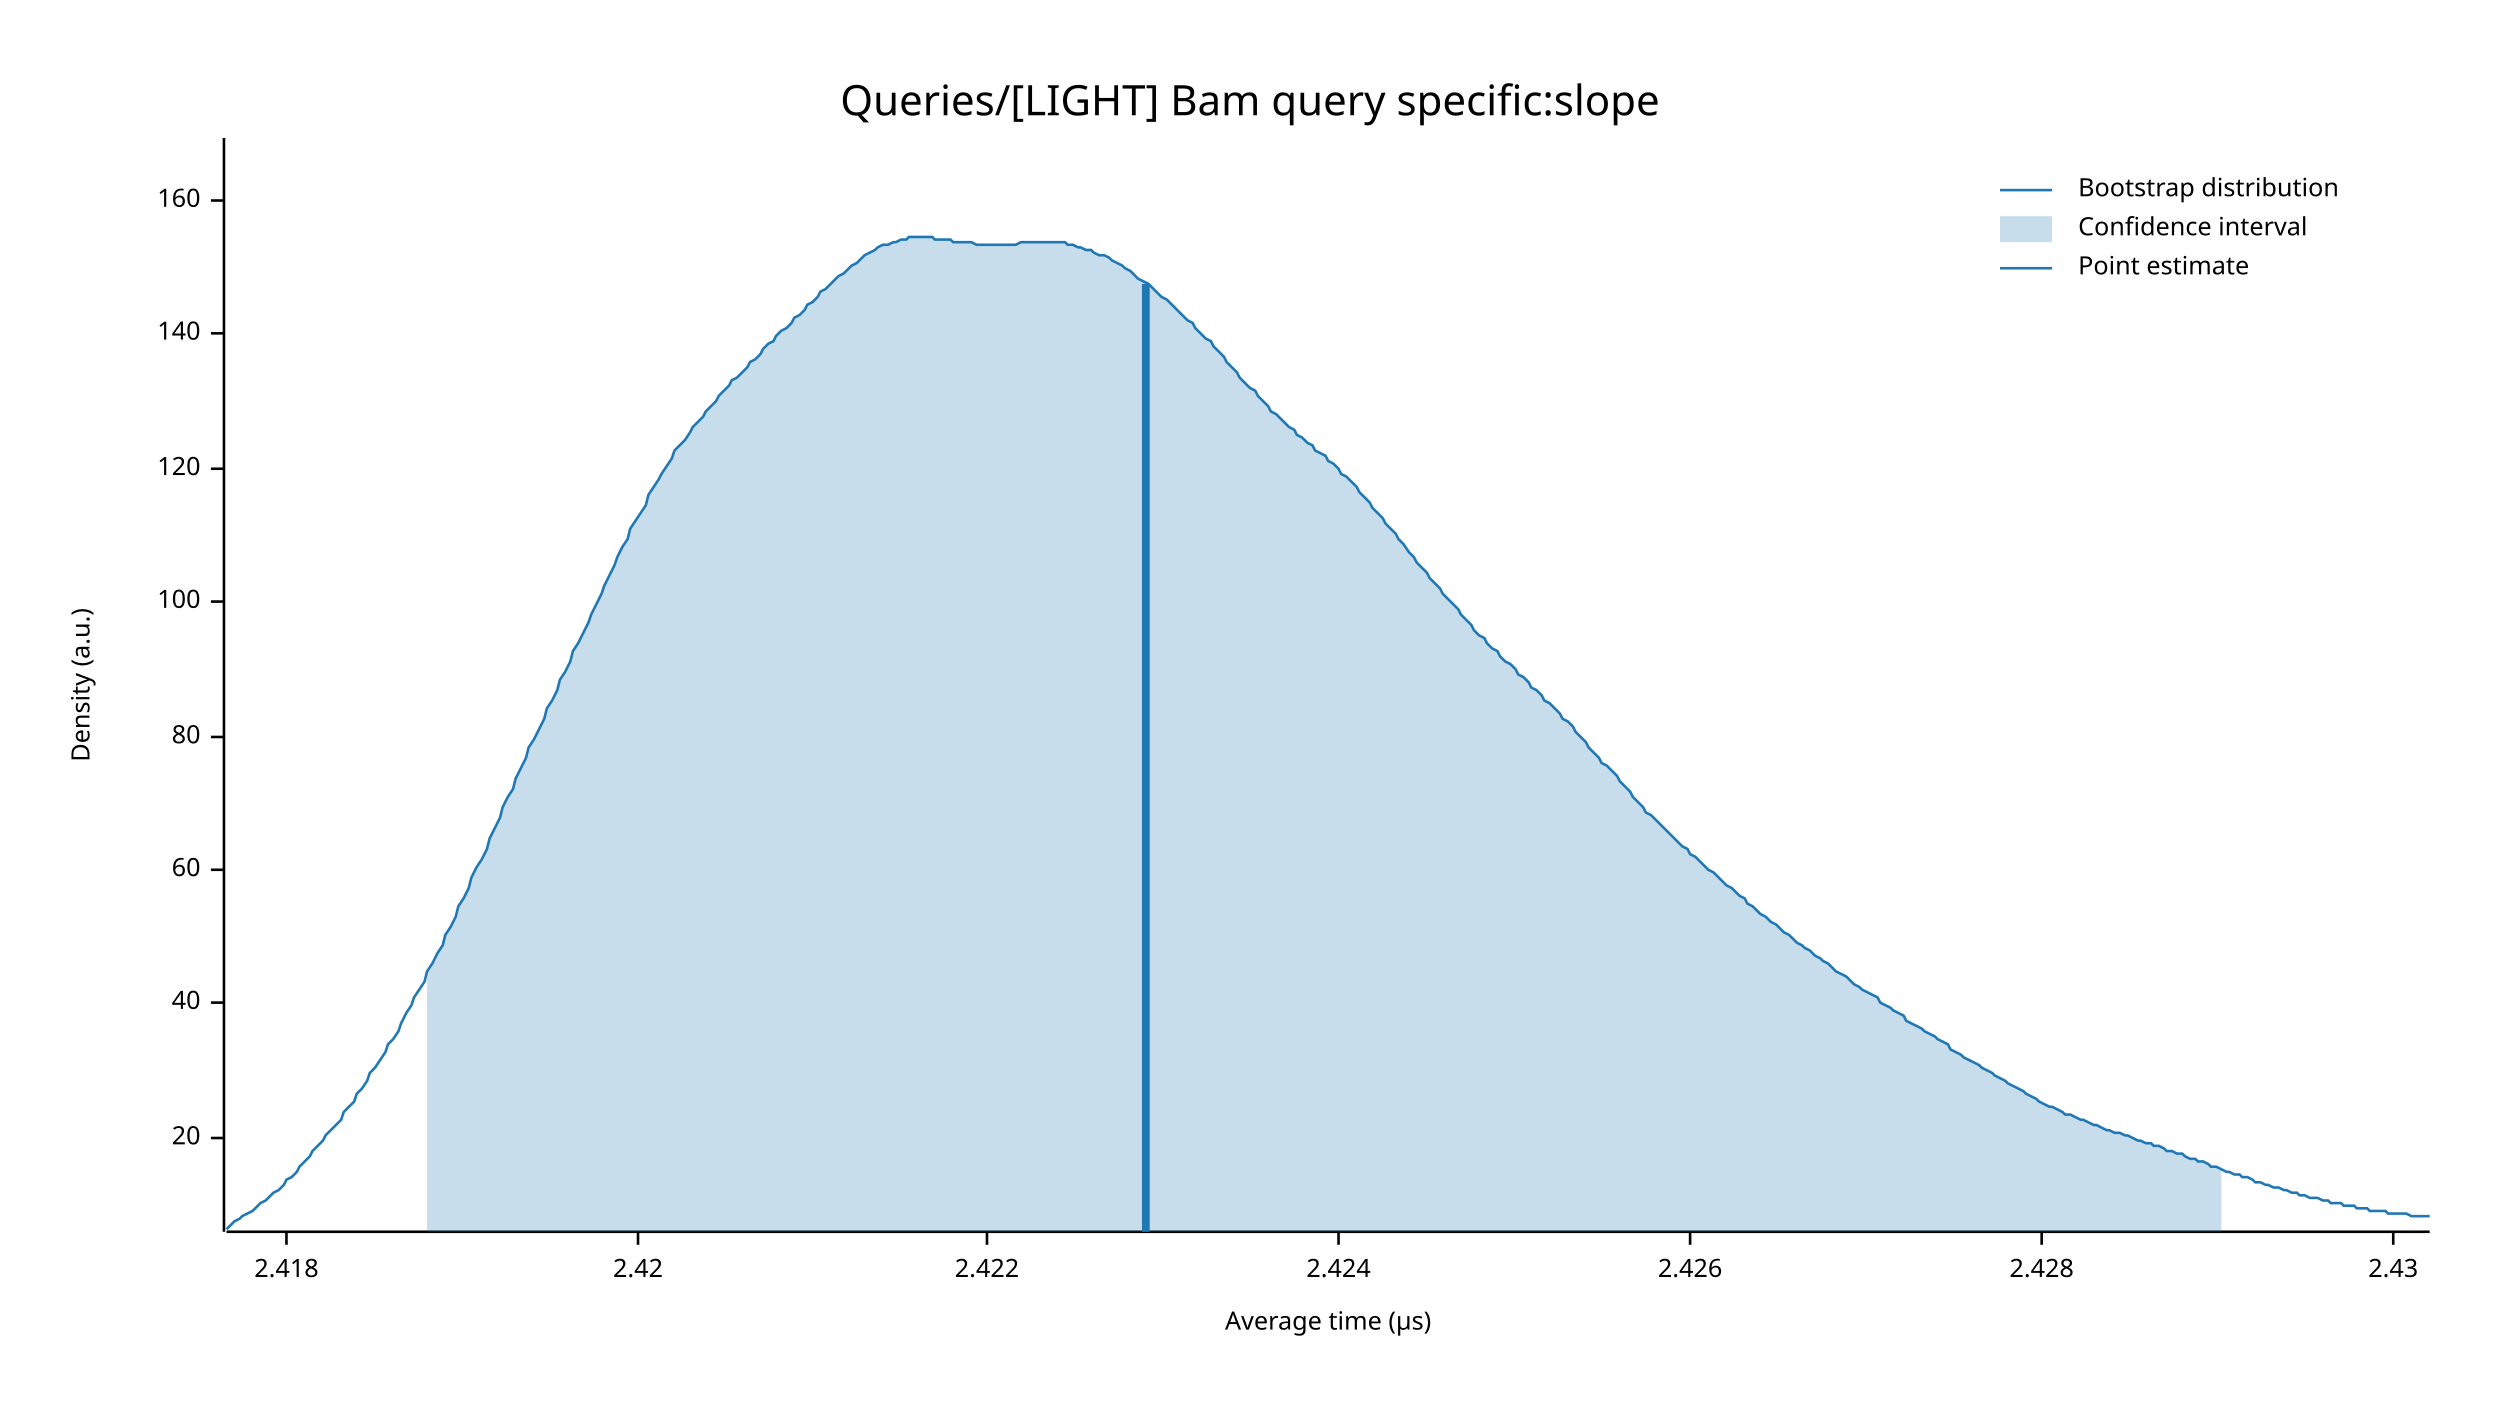
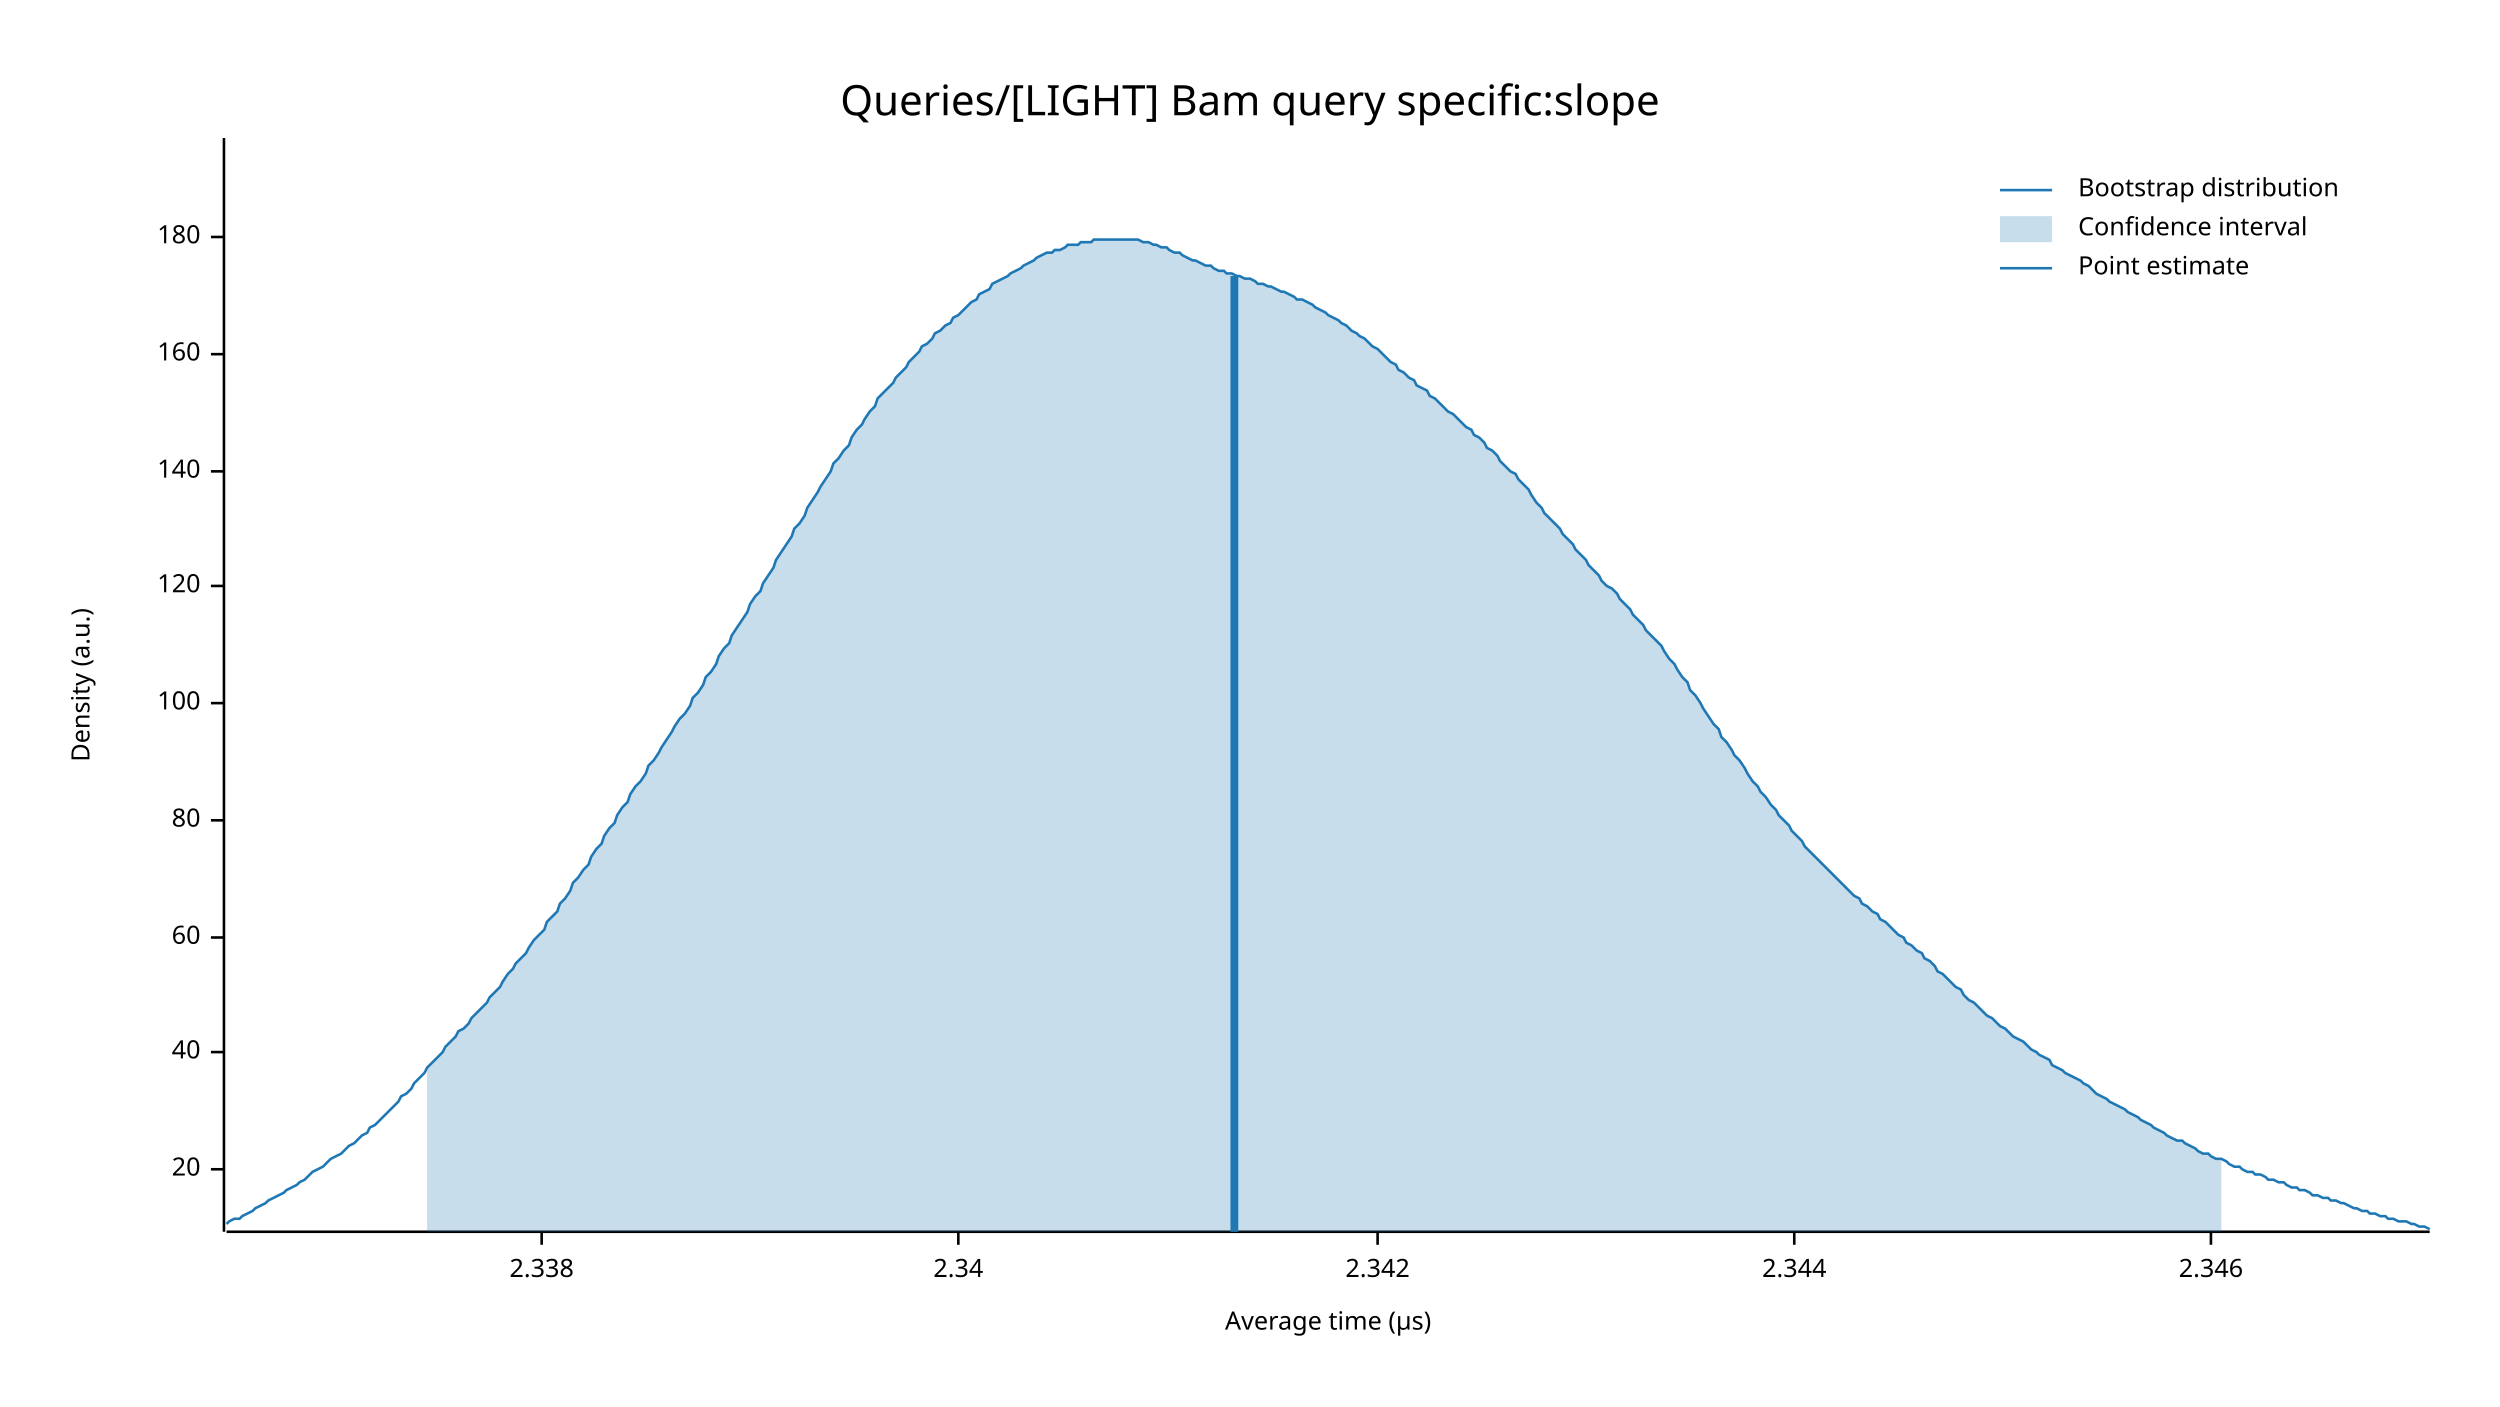
<svg xmlns="http://www.w3.org/2000/svg" width="960" height="540" viewBox="0 0 960 540">
  <text x="480" y="32" dy="0.76em" text-anchor="middle" font-family="sans-serif" font-size="16.129" opacity="1" fill="#000000">
Queries/[LIGHT] Bam query specific:slope
</text>
  <text x="27" y="263" dy="0.76em" text-anchor="middle" font-family="sans-serif" font-size="9.677" opacity="1" fill="#000000" transform="rotate(270, 27, 263)">
Density (a.u.)
</text>
  <text x="510" y="513" dy="-0.5ex" text-anchor="middle" font-family="sans-serif" font-size="9.677" opacity="1" fill="#000000">
Average time (µs)
</text>
  <polyline fill="none" opacity="1" stroke="#000000" stroke-width="1" points="86,53 86,473 " />
-   <text x="77" y="437" dy="0.5ex" text-anchor="end" font-family="sans-serif" font-size="9.677" opacity="1" fill="#000000">
+   <text x="77" y="449" dy="0.5ex" text-anchor="end" font-family="sans-serif" font-size="9.677" opacity="1" fill="#000000">
20
</text>
-   <polyline fill="none" opacity="1" stroke="#000000" stroke-width="1" points="81,437 86,437 " />
-   <text x="77" y="385" dy="0.5ex" text-anchor="end" font-family="sans-serif" font-size="9.677" opacity="1" fill="#000000">
+   <polyline fill="none" opacity="1" stroke="#000000" stroke-width="1" points="81,449 86,449 " />
+   <text x="77" y="404" dy="0.5ex" text-anchor="end" font-family="sans-serif" font-size="9.677" opacity="1" fill="#000000">
40
</text>
-   <polyline fill="none" opacity="1" stroke="#000000" stroke-width="1" points="81,385 86,385 " />
-   <text x="77" y="334" dy="0.5ex" text-anchor="end" font-family="sans-serif" font-size="9.677" opacity="1" fill="#000000">
+   <polyline fill="none" opacity="1" stroke="#000000" stroke-width="1" points="81,404 86,404 " />
+   <text x="77" y="360" dy="0.5ex" text-anchor="end" font-family="sans-serif" font-size="9.677" opacity="1" fill="#000000">
60
</text>
-   <polyline fill="none" opacity="1" stroke="#000000" stroke-width="1" points="81,334 86,334 " />
-   <text x="77" y="283" dy="0.5ex" text-anchor="end" font-family="sans-serif" font-size="9.677" opacity="1" fill="#000000">
+   <polyline fill="none" opacity="1" stroke="#000000" stroke-width="1" points="81,360 86,360 " />
+   <text x="77" y="315" dy="0.5ex" text-anchor="end" font-family="sans-serif" font-size="9.677" opacity="1" fill="#000000">
80
</text>
-   <polyline fill="none" opacity="1" stroke="#000000" stroke-width="1" points="81,283 86,283 " />
-   <text x="77" y="231" dy="0.5ex" text-anchor="end" font-family="sans-serif" font-size="9.677" opacity="1" fill="#000000">
+   <polyline fill="none" opacity="1" stroke="#000000" stroke-width="1" points="81,315 86,315 " />
+   <text x="77" y="270" dy="0.5ex" text-anchor="end" font-family="sans-serif" font-size="9.677" opacity="1" fill="#000000">
100
</text>
-   <polyline fill="none" opacity="1" stroke="#000000" stroke-width="1" points="81,231 86,231 " />
-   <text x="77" y="180" dy="0.5ex" text-anchor="end" font-family="sans-serif" font-size="9.677" opacity="1" fill="#000000">
+   <polyline fill="none" opacity="1" stroke="#000000" stroke-width="1" points="81,270 86,270 " />
+   <text x="77" y="225" dy="0.5ex" text-anchor="end" font-family="sans-serif" font-size="9.677" opacity="1" fill="#000000">
120
</text>
-   <polyline fill="none" opacity="1" stroke="#000000" stroke-width="1" points="81,180 86,180 " />
-   <text x="77" y="128" dy="0.5ex" text-anchor="end" font-family="sans-serif" font-size="9.677" opacity="1" fill="#000000">
+   <polyline fill="none" opacity="1" stroke="#000000" stroke-width="1" points="81,225 86,225 " />
+   <text x="77" y="181" dy="0.5ex" text-anchor="end" font-family="sans-serif" font-size="9.677" opacity="1" fill="#000000">
140
</text>
-   <polyline fill="none" opacity="1" stroke="#000000" stroke-width="1" points="81,128 86,128 " />
-   <text x="77" y="77" dy="0.5ex" text-anchor="end" font-family="sans-serif" font-size="9.677" opacity="1" fill="#000000">
+   <polyline fill="none" opacity="1" stroke="#000000" stroke-width="1" points="81,181 86,181 " />
+   <text x="77" y="136" dy="0.5ex" text-anchor="end" font-family="sans-serif" font-size="9.677" opacity="1" fill="#000000">
160
</text>
-   <polyline fill="none" opacity="1" stroke="#000000" stroke-width="1" points="81,77 86,77 " />
+   <polyline fill="none" opacity="1" stroke="#000000" stroke-width="1" points="81,136 86,136 " />
+   <text x="77" y="91" dy="0.5ex" text-anchor="end" font-family="sans-serif" font-size="9.677" opacity="1" fill="#000000">
+ 180
+ </text>
+   <polyline fill="none" opacity="1" stroke="#000000" stroke-width="1" points="81,91 86,91 " />
  <polyline fill="none" opacity="1" stroke="#000000" stroke-width="1" points="87,473 933,473 " />
-   <text x="110" y="483" dy="0.76em" text-anchor="middle" font-family="sans-serif" font-size="9.677" opacity="1" fill="#000000">
- 2.418
+   <text x="208" y="483" dy="0.76em" text-anchor="middle" font-family="sans-serif" font-size="9.677" opacity="1" fill="#000000">
+ 2.338
</text>
-   <polyline fill="none" opacity="1" stroke="#000000" stroke-width="1" points="110,473 110,478 " />
-   <text x="245" y="483" dy="0.76em" text-anchor="middle" font-family="sans-serif" font-size="9.677" opacity="1" fill="#000000">
- 2.42
+   <polyline fill="none" opacity="1" stroke="#000000" stroke-width="1" points="208,473 208,478 " />
+   <text x="368" y="483" dy="0.76em" text-anchor="middle" font-family="sans-serif" font-size="9.677" opacity="1" fill="#000000">
+ 2.34
</text>
-   <polyline fill="none" opacity="1" stroke="#000000" stroke-width="1" points="245,473 245,478 " />
-   <text x="379" y="483" dy="0.76em" text-anchor="middle" font-family="sans-serif" font-size="9.677" opacity="1" fill="#000000">
- 2.422
+   <polyline fill="none" opacity="1" stroke="#000000" stroke-width="1" points="368,473 368,478 " />
+   <text x="529" y="483" dy="0.76em" text-anchor="middle" font-family="sans-serif" font-size="9.677" opacity="1" fill="#000000">
+ 2.342
</text>
-   <polyline fill="none" opacity="1" stroke="#000000" stroke-width="1" points="379,473 379,478 " />
-   <text x="514" y="483" dy="0.76em" text-anchor="middle" font-family="sans-serif" font-size="9.677" opacity="1" fill="#000000">
- 2.424
+   <polyline fill="none" opacity="1" stroke="#000000" stroke-width="1" points="529,473 529,478 " />
+   <text x="689" y="483" dy="0.76em" text-anchor="middle" font-family="sans-serif" font-size="9.677" opacity="1" fill="#000000">
+ 2.344
</text>
-   <polyline fill="none" opacity="1" stroke="#000000" stroke-width="1" points="514,473 514,478 " />
-   <text x="649" y="483" dy="0.76em" text-anchor="middle" font-family="sans-serif" font-size="9.677" opacity="1" fill="#000000">
- 2.426
+   <polyline fill="none" opacity="1" stroke="#000000" stroke-width="1" points="689,473 689,478 " />
+   <text x="849" y="483" dy="0.76em" text-anchor="middle" font-family="sans-serif" font-size="9.677" opacity="1" fill="#000000">
+ 2.346
</text>
-   <polyline fill="none" opacity="1" stroke="#000000" stroke-width="1" points="649,473 649,478 " />
-   <text x="784" y="483" dy="0.76em" text-anchor="middle" font-family="sans-serif" font-size="9.677" opacity="1" fill="#000000">
- 2.428
- </text>
-   <polyline fill="none" opacity="1" stroke="#000000" stroke-width="1" points="784,473 784,478 " />
-   <text x="919" y="483" dy="0.76em" text-anchor="middle" font-family="sans-serif" font-size="9.677" opacity="1" fill="#000000">
- 2.43
- </text>
-   <polyline fill="none" opacity="1" stroke="#000000" stroke-width="1" points="919,473 919,478 " />
-   <polyline fill="none" opacity="1" stroke="#1F78B4" stroke-width="1" points="87,472 88,471 90,469 92,468 93,467 95,466 97,465 98,464 100,462 102,461 103,460 105,458 107,457 109,455 110,453 112,452 114,450 115,448 117,446 119,444 120,442 122,440 124,438 125,436 127,434 129,432 131,430 132,427 134,425 136,423 137,420 139,418 141,415 142,412 144,410 146,407 148,404 149,401 151,399 153,396 154,393 156,389 158,386 159,383 161,380 163,377 164,373 166,370 168,366 170,363 171,359 173,356 175,352 176,348 178,345 180,341 181,337 183,333 185,330 187,326 188,322 190,318 192,314 193,310 195,306 197,303 198,299 200,295 202,291 203,287 205,284 207,280 209,276 210,272 212,269 214,265 215,261 217,258 219,254 220,250 222,247 224,243 226,239 227,236 229,232 231,228 232,225 234,221 236,217 237,214 239,210 241,207 242,203 244,200 246,197 248,194 249,190 251,187 253,184 254,182 256,179 258,176 259,173 261,171 263,169 265,166 266,164 268,162 270,160 271,158 273,156 275,154 276,152 278,150 280,148 281,146 283,145 285,143 287,141 288,139 290,138 292,136 293,134 295,132 297,131 298,129 300,127 302,126 304,124 305,122 307,121 309,119 310,117 312,116 314,114 315,112 317,111 319,109 320,108 322,106 324,105 326,103 327,102 329,101 331,99 332,98 334,97 336,96 337,95 339,94 341,94 343,93 344,93 346,92 348,92 349,91 351,91 353,91 354,91 356,91 358,91 359,92 361,92 363,92 365,92 366,93 368,93 370,93 371,93 373,93 375,94 376,94 378,94 380,94 381,94 383,94 385,94 387,94 388,94 390,94 392,93 393,93 395,93 397,93 398,93 400,93 402,93 404,93 405,93 407,93 409,93 410,94 412,94 414,95 415,95 417,96 419,96 420,97 422,98 424,98 426,99 427,100 429,101 431,102 432,103 434,104 436,106 437,107 439,108 441,109 443,111 444,112 446,114 448,115 449,116 451,118 453,120 454,121 456,123 458,124 459,126 461,128 463,130 465,131 466,133 468,135 470,137 471,139 473,141 475,143 476,145 478,147 480,149 482,150 483,152 485,154 487,156 488,158 490,159 492,161 493,162 495,164 497,165 498,167 500,168 502,170 504,171 505,173 507,174 509,175 510,177 512,178 514,180 515,182 517,183 519,185 521,187 522,189 524,191 526,193 527,195 529,197 531,199 532,201 534,203 536,205 537,207 539,209 541,212 543,214 544,216 546,218 548,220 549,222 551,224 553,226 554,228 556,230 558,232 560,234 561,236 563,238 565,240 566,242 568,244 570,245 571,247 573,249 575,250 576,252 578,254 580,255 582,257 583,259 585,260 587,262 588,264 590,265 592,267 593,269 595,270 597,272 599,274 600,276 602,277 604,279 605,281 607,283 609,285 610,287 612,289 614,291 615,293 617,294 619,296 621,298 622,300 624,302 626,304 627,306 629,308 631,310 632,312 634,313 636,315 638,317 639,318 641,320 643,322 644,323 646,325 648,326 649,328 651,329 653,331 654,332 656,334 658,335 660,337 661,338 663,340 665,341 666,342 668,344 670,345 671,347 673,348 675,350 676,351 678,352 680,354 682,355 683,356 685,358 687,359 688,360 690,362 692,363 693,364 695,365 697,367 699,368 700,369 702,370 704,372 705,373 707,374 709,375 710,376 712,378 714,379 715,380 717,381 719,382 721,383 722,385 724,386 726,387 727,388 729,389 731,390 732,392 734,393 736,394 738,395 739,396 741,397 743,398 744,399 746,400 748,401 749,403 751,404 753,405 754,406 756,407 758,408 760,409 761,410 763,411 765,412 766,413 768,414 770,415 771,416 773,417 775,418 777,419 778,420 780,421 782,422 783,423 785,424 787,425 788,425 790,426 792,427 793,428 795,428 797,429 799,430 800,430 802,431 804,432 805,432 807,433 809,434 810,434 812,435 814,435 816,436 817,436 819,437 821,438 822,438 824,439 826,439 827,440 829,440 831,441 832,442 834,442 836,443 838,443 839,444 841,445 843,445 844,446 846,446 848,447 849,448 851,448 853,449 855,450 856,450 858,451 860,451 861,452 863,452 865,453 866,454 868,454 870,455 871,455 873,456 875,456 877,457 878,457 880,458 882,458 883,459 885,459 887,460 888,460 890,460 892,461 894,461 895,462 897,462 899,462 900,463 902,463 904,463 905,464 907,464 909,464 910,465 912,465 914,465 916,465 917,466 919,466 921,466 922,466 924,466 926,467 927,467 929,467 931,467 933,467 " />
-   <polygon opacity="0.25" fill="#1F78B4" points="164,373 166,370 168,366 170,363 171,359 173,356 175,352 176,348 178,345 180,341 181,337 183,333 185,330 187,326 188,322 190,318 192,314 193,310 195,306 197,303 198,299 200,295 202,291 203,287 205,284 207,280 209,276 210,272 212,269 214,265 215,261 217,258 219,254 220,250 222,247 224,243 226,239 227,236 229,232 231,228 232,225 234,221 236,217 237,214 239,210 241,207 242,203 244,200 246,197 248,194 249,190 251,187 253,184 254,182 256,179 258,176 259,173 261,171 263,169 265,166 266,164 268,162 270,160 271,158 273,156 275,154 276,152 278,150 280,148 281,146 283,145 285,143 287,141 288,139 290,138 292,136 293,134 295,132 297,131 298,129 300,127 302,126 304,124 305,122 307,121 309,119 310,117 312,116 314,114 315,112 317,111 319,109 320,108 322,106 324,105 326,103 327,102 329,101 331,99 332,98 334,97 336,96 337,95 339,94 341,94 343,93 344,93 346,92 348,92 349,91 351,91 353,91 354,91 356,91 358,91 359,92 361,92 363,92 365,92 366,93 368,93 370,93 371,93 373,93 375,94 376,94 378,94 380,94 381,94 383,94 385,94 387,94 388,94 390,94 392,93 393,93 395,93 397,93 398,93 400,93 402,93 404,93 405,93 407,93 409,93 410,94 412,94 414,95 415,95 417,96 419,96 420,97 422,98 424,98 426,99 427,100 429,101 431,102 432,103 434,104 436,106 437,107 439,108 441,109 443,111 444,112 446,114 448,115 449,116 451,118 453,120 454,121 456,123 458,124 459,126 461,128 463,130 465,131 466,133 468,135 470,137 471,139 473,141 475,143 476,145 478,147 480,149 482,150 483,152 485,154 487,156 488,158 490,159 492,161 493,162 495,164 497,165 498,167 500,168 502,170 504,171 505,173 507,174 509,175 510,177 512,178 514,180 515,182 517,183 519,185 521,187 522,189 524,191 526,193 527,195 529,197 531,199 532,201 534,203 536,205 537,207 539,209 541,212 543,214 544,216 546,218 548,220 549,222 551,224 553,226 554,228 556,230 558,232 560,234 561,236 563,238 565,240 566,242 568,244 570,245 571,247 573,249 575,250 576,252 578,254 580,255 582,257 583,259 585,260 587,262 588,264 590,265 592,267 593,269 595,270 597,272 599,274 600,276 602,277 604,279 605,281 607,283 609,285 610,287 612,289 614,291 615,293 617,294 619,296 621,298 622,300 624,302 626,304 627,306 629,308 631,310 632,312 634,313 636,315 638,317 639,318 641,320 643,322 644,323 646,325 648,326 649,328 651,329 653,331 654,332 656,334 658,335 660,337 661,338 663,340 665,341 666,342 668,344 670,345 671,347 673,348 675,350 676,351 678,352 680,354 682,355 683,356 685,358 687,359 688,360 690,362 692,363 693,364 695,365 697,367 699,368 700,369 702,370 704,372 705,373 707,374 709,375 710,376 712,378 714,379 715,380 717,381 719,382 721,383 722,385 724,386 726,387 727,388 729,389 731,390 732,392 734,393 736,394 738,395 739,396 741,397 743,398 744,399 746,400 748,401 749,403 751,404 753,405 754,406 756,407 758,408 760,409 761,410 763,411 765,412 766,413 768,414 770,415 771,416 773,417 775,418 777,419 778,420 780,421 782,422 783,423 785,424 787,425 788,425 790,426 792,427 793,428 795,428 797,429 799,430 800,430 802,431 804,432 805,432 807,433 809,434 810,434 812,435 814,435 816,436 817,436 819,437 821,438 822,438 824,439 826,439 827,440 829,440 831,441 832,442 834,442 836,443 838,443 839,444 841,445 843,445 844,446 846,446 848,447 849,448 851,448 853,449 853,473 164,473 " />
-   <polyline fill="none" opacity="1" stroke="#1F78B4" stroke-width="3" points="440,473 440,109 " />
+   <polyline fill="none" opacity="1" stroke="#000000" stroke-width="1" points="849,473 849,478 " />
+   <polyline fill="none" opacity="1" stroke="#1F78B4" stroke-width="1" points="87,470 88,469 90,468 92,468 93,467 95,466 97,465 98,464 100,463 102,462 103,461 105,460 107,459 109,458 110,457 112,456 114,455 115,454 117,453 119,451 120,450 122,449 124,448 125,447 127,445 129,444 131,443 132,442 134,440 136,439 137,438 139,436 141,435 142,433 144,432 146,430 148,428 149,427 151,425 153,423 154,421 156,420 158,418 159,416 161,414 163,412 164,410 166,408 168,406 170,404 171,402 173,400 175,398 176,396 178,395 180,393 181,391 183,389 185,387 187,385 188,383 190,381 192,379 193,377 195,374 197,372 198,370 200,368 202,366 203,364 205,361 207,359 209,357 210,354 212,352 214,350 215,347 217,345 219,342 220,339 222,337 224,334 226,332 227,329 229,326 231,324 232,321 234,318 236,316 237,313 239,310 241,308 242,305 244,302 246,300 248,297 249,294 251,292 253,289 254,287 256,284 258,281 259,279 261,276 263,274 265,271 266,268 268,266 270,263 271,260 273,258 275,255 276,252 278,249 280,247 281,244 283,241 285,238 287,235 288,232 290,229 292,227 293,224 295,221 297,218 298,215 300,212 302,209 304,206 305,203 307,201 309,198 310,195 312,192 314,189 315,187 317,184 319,181 320,178 322,176 324,173 326,171 327,168 329,165 331,163 332,161 334,158 336,156 337,153 339,151 341,149 343,147 344,145 346,143 348,141 349,139 351,137 353,135 354,133 356,132 358,130 359,128 361,127 363,125 365,124 366,122 368,121 370,119 371,118 373,116 375,115 376,113 378,112 380,111 381,109 383,108 385,107 387,106 388,105 390,104 392,103 393,102 395,101 397,100 398,99 400,98 402,97 404,97 405,96 407,96 409,95 410,94 412,94 414,94 415,93 417,93 419,93 420,92 422,92 424,92 426,92 427,92 429,92 431,92 432,92 434,92 436,92 437,92 439,93 441,93 443,94 444,94 446,95 448,95 449,96 451,97 453,97 454,98 456,99 458,100 459,100 461,101 463,102 465,102 466,103 468,104 470,104 471,105 473,105 475,106 476,106 478,107 480,107 482,108 483,109 485,109 487,110 488,110 490,111 492,112 493,112 495,113 497,114 498,115 500,115 502,116 504,117 505,118 507,119 509,120 510,121 512,122 514,123 515,124 517,125 519,127 521,128 522,129 524,130 526,132 527,133 529,134 531,136 532,137 534,139 536,140 537,142 539,143 541,145 543,146 544,148 546,149 548,150 549,152 551,153 553,155 554,156 556,158 558,159 560,161 561,162 563,164 565,165 566,167 568,168 570,170 571,172 573,173 575,175 576,177 578,179 580,181 582,182 583,184 585,186 587,188 588,190 590,193 592,195 593,197 595,199 597,201 599,203 600,205 602,207 604,209 605,211 607,213 609,215 610,217 612,219 614,221 615,223 617,225 619,226 621,228 622,230 624,232 626,234 627,236 629,238 631,240 632,242 634,244 636,246 638,248 639,250 641,253 643,255 644,257 646,260 648,262 649,265 651,267 653,270 654,272 656,275 658,278 660,280 661,283 663,285 665,288 666,290 668,292 670,295 671,297 673,300 675,302 676,304 678,306 680,309 682,311 683,313 685,315 687,317 688,319 690,321 692,323 693,325 695,327 697,329 699,331 700,332 702,334 704,336 705,337 707,339 709,341 710,342 712,344 714,345 715,347 717,348 719,350 721,351 722,353 724,354 726,356 727,357 729,359 731,360 732,362 734,363 736,365 738,366 739,368 741,369 743,371 744,373 746,374 748,376 749,377 751,379 753,380 754,382 756,384 758,385 760,387 761,388 763,390 765,391 766,392 768,394 770,395 771,396 773,398 775,399 777,400 778,401 780,403 782,404 783,405 785,406 787,407 788,409 790,410 792,411 793,412 795,413 797,414 799,415 800,416 802,417 804,419 805,420 807,421 809,422 810,423 812,424 814,425 816,426 817,427 819,428 821,429 822,430 824,431 826,432 827,433 829,434 831,435 832,436 834,437 836,438 838,438 839,439 841,440 843,441 844,442 846,443 848,443 849,444 851,445 853,445 855,446 856,447 858,448 860,448 861,449 863,450 865,450 866,451 868,451 870,452 871,453 873,453 875,454 877,454 878,455 880,456 882,456 883,457 885,457 887,458 888,459 890,459 892,460 894,460 895,461 897,461 899,462 900,462 902,463 904,464 905,464 907,465 909,465 910,466 912,466 914,467 916,467 917,468 919,468 921,469 922,469 924,469 926,470 927,470 929,471 931,471 933,472 " />
+   <polygon opacity="0.25" fill="#1F78B4" points="164,410 166,408 168,406 170,404 171,402 173,400 175,398 176,396 178,395 180,393 181,391 183,389 185,387 187,385 188,383 190,381 192,379 193,377 195,374 197,372 198,370 200,368 202,366 203,364 205,361 207,359 209,357 210,354 212,352 214,350 215,347 217,345 219,342 220,339 222,337 224,334 226,332 227,329 229,326 231,324 232,321 234,318 236,316 237,313 239,310 241,308 242,305 244,302 246,300 248,297 249,294 251,292 253,289 254,287 256,284 258,281 259,279 261,276 263,274 265,271 266,268 268,266 270,263 271,260 273,258 275,255 276,252 278,249 280,247 281,244 283,241 285,238 287,235 288,232 290,229 292,227 293,224 295,221 297,218 298,215 300,212 302,209 304,206 305,203 307,201 309,198 310,195 312,192 314,189 315,187 317,184 319,181 320,178 322,176 324,173 326,171 327,168 329,165 331,163 332,161 334,158 336,156 337,153 339,151 341,149 343,147 344,145 346,143 348,141 349,139 351,137 353,135 354,133 356,132 358,130 359,128 361,127 363,125 365,124 366,122 368,121 370,119 371,118 373,116 375,115 376,113 378,112 380,111 381,109 383,108 385,107 387,106 388,105 390,104 392,103 393,102 395,101 397,100 398,99 400,98 402,97 404,97 405,96 407,96 409,95 410,94 412,94 414,94 415,93 417,93 419,93 420,92 422,92 424,92 426,92 427,92 429,92 431,92 432,92 434,92 436,92 437,92 439,93 441,93 443,94 444,94 446,95 448,95 449,96 451,97 453,97 454,98 456,99 458,100 459,100 461,101 463,102 465,102 466,103 468,104 470,104 471,105 473,105 475,106 476,106 478,107 480,107 482,108 483,109 485,109 487,110 488,110 490,111 492,112 493,112 495,113 497,114 498,115 500,115 502,116 504,117 505,118 507,119 509,120 510,121 512,122 514,123 515,124 517,125 519,127 521,128 522,129 524,130 526,132 527,133 529,134 531,136 532,137 534,139 536,140 537,142 539,143 541,145 543,146 544,148 546,149 548,150 549,152 551,153 553,155 554,156 556,158 558,159 560,161 561,162 563,164 565,165 566,167 568,168 570,170 571,172 573,173 575,175 576,177 578,179 580,181 582,182 583,184 585,186 587,188 588,190 590,193 592,195 593,197 595,199 597,201 599,203 600,205 602,207 604,209 605,211 607,213 609,215 610,217 612,219 614,221 615,223 617,225 619,226 621,228 622,230 624,232 626,234 627,236 629,238 631,240 632,242 634,244 636,246 638,248 639,250 641,253 643,255 644,257 646,260 648,262 649,265 651,267 653,270 654,272 656,275 658,278 660,280 661,283 663,285 665,288 666,290 668,292 670,295 671,297 673,300 675,302 676,304 678,306 680,309 682,311 683,313 685,315 687,317 688,319 690,321 692,323 693,325 695,327 697,329 699,331 700,332 702,334 704,336 705,337 707,339 709,341 710,342 712,344 714,345 715,347 717,348 719,350 721,351 722,353 724,354 726,356 727,357 729,359 731,360 732,362 734,363 736,365 738,366 739,368 741,369 743,371 744,373 746,374 748,376 749,377 751,379 753,380 754,382 756,384 758,385 760,387 761,388 763,390 765,391 766,392 768,394 770,395 771,396 773,398 775,399 777,400 778,401 780,403 782,404 783,405 785,406 787,407 788,409 790,410 792,411 793,412 795,413 797,414 799,415 800,416 802,417 804,419 805,420 807,421 809,422 810,423 812,424 814,425 816,426 817,427 819,428 821,429 822,430 824,431 826,432 827,433 829,434 831,435 832,436 834,437 836,438 838,438 839,439 841,440 843,441 844,442 846,443 848,443 849,444 851,445 853,445 853,473 164,473 " />
+   <polyline fill="none" opacity="1" stroke="#1F78B4" stroke-width="3" points="474,473 474,106 " />
  <text x="798" y="68" dy="0.76em" text-anchor="start" font-family="sans-serif" font-size="9.677" opacity="1" fill="#000000">
Bootstrap distribution
</text>
  <text x="798" y="83" dy="0.76em" text-anchor="start" font-family="sans-serif" font-size="9.677" opacity="1" fill="#000000">
Confidence interval
</text>
  <text x="798" y="98" dy="0.76em" text-anchor="start" font-family="sans-serif" font-size="9.677" opacity="1" fill="#000000">
Point estimate
</text>
  <polyline fill="none" opacity="1" stroke="#1F78B4" stroke-width="1" points="768,73 788,73 " />
  <rect x="768" y="83" width="20" height="10" opacity="0.25" fill="#1F78B4" stroke="none" />
  <polyline fill="none" opacity="1" stroke="#1F78B4" stroke-width="1" points="768,103 788,103 " />
</svg>
